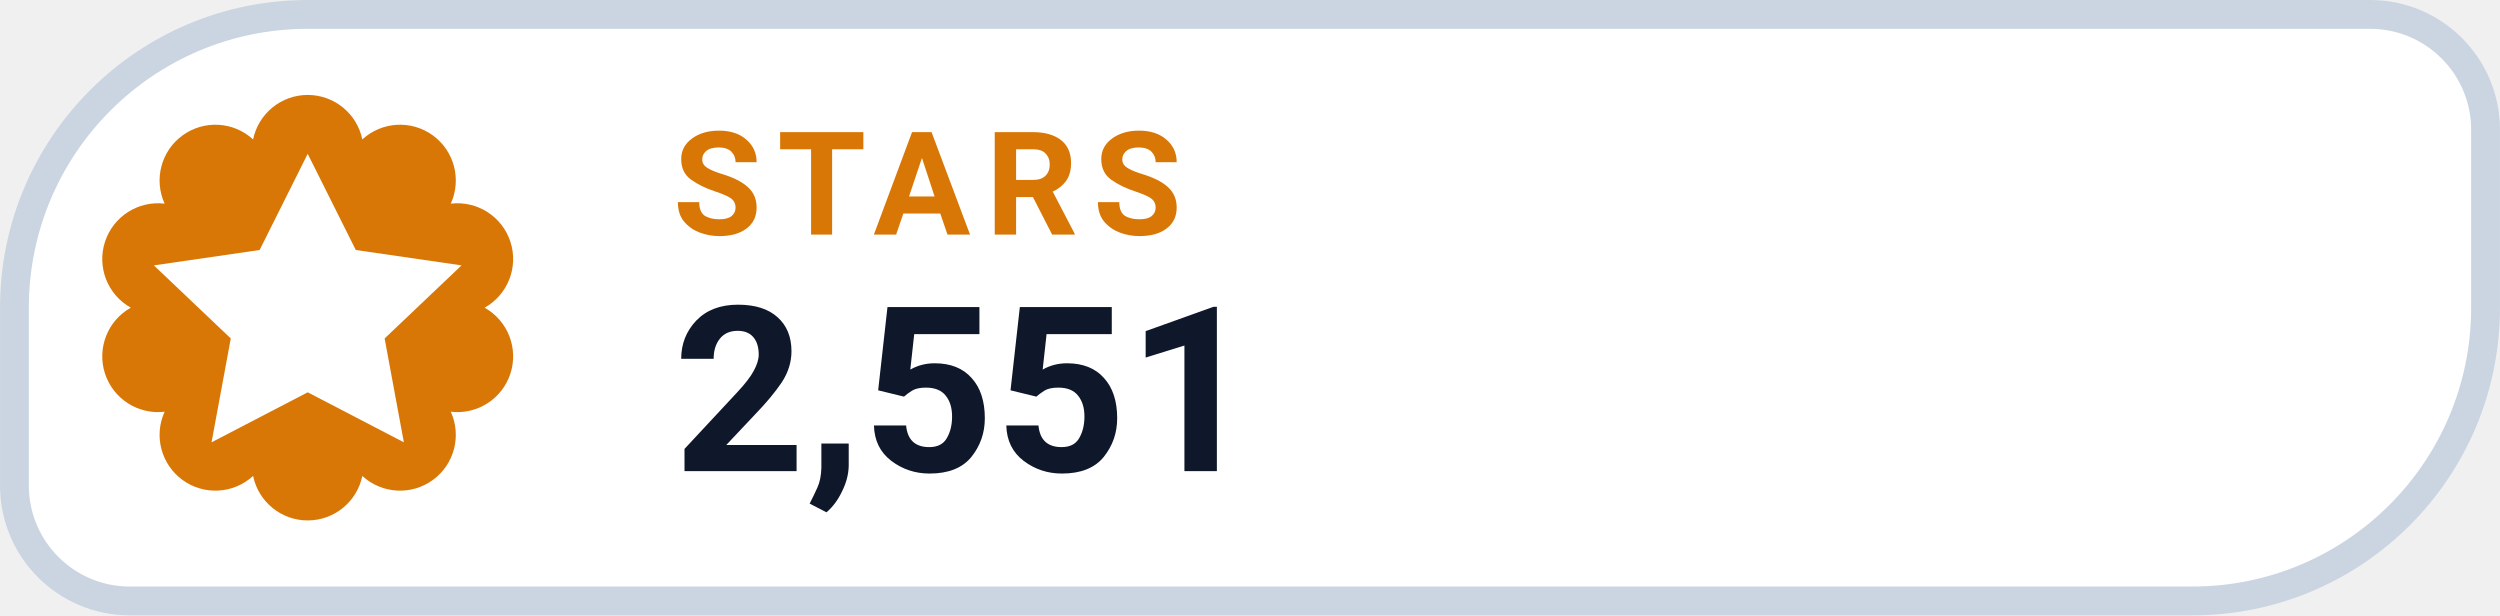
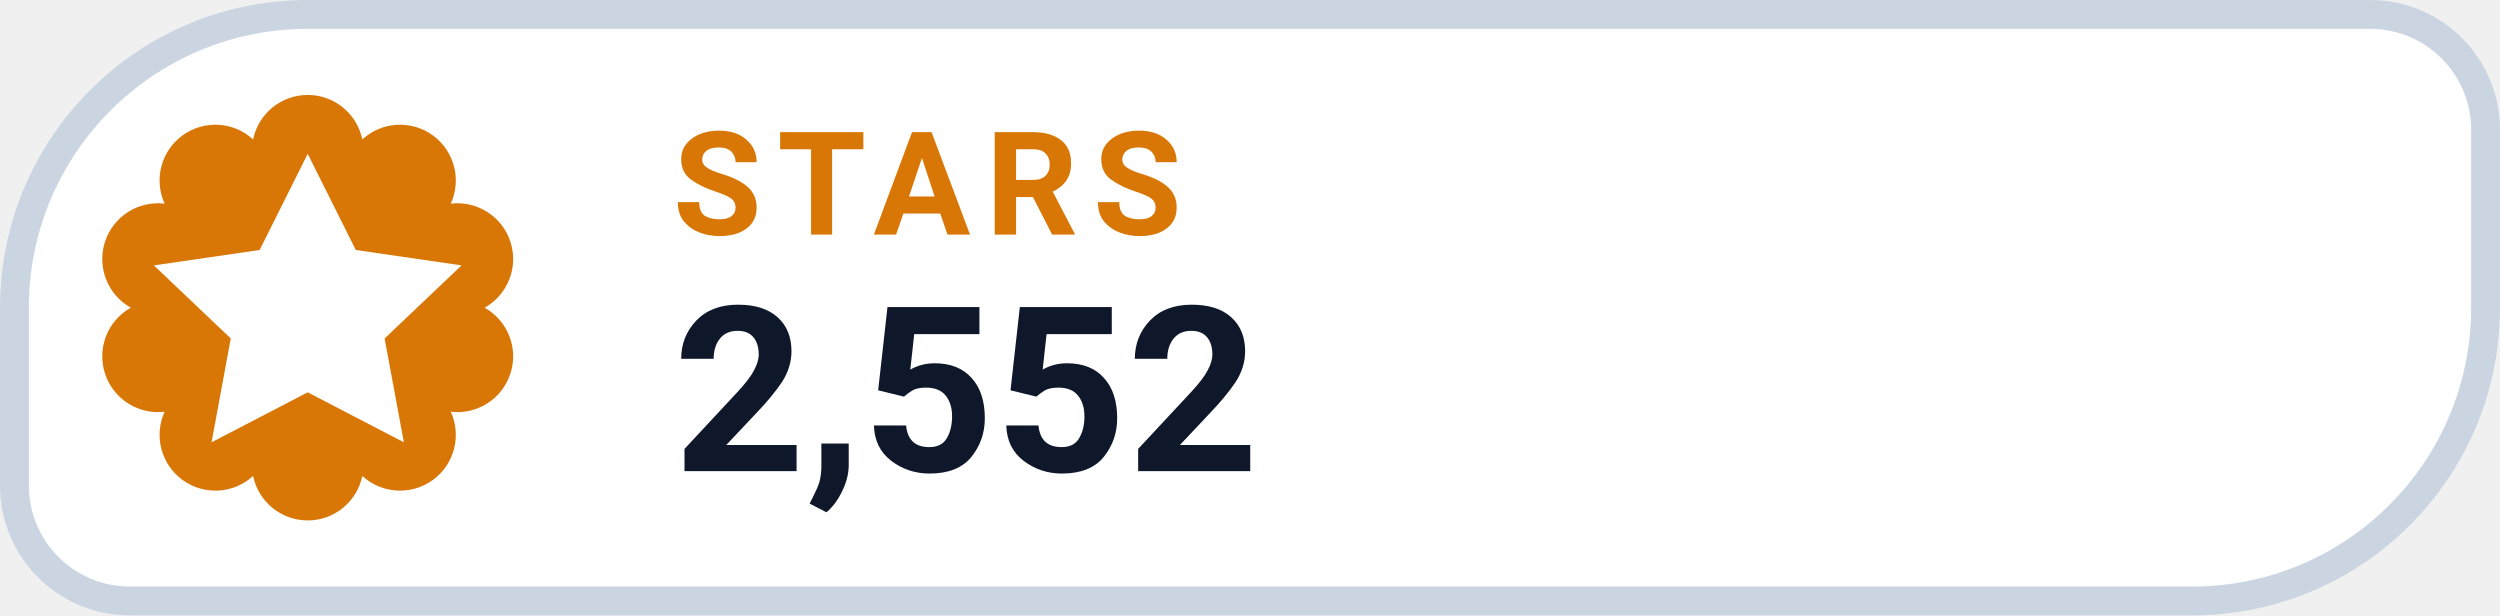
- <svg xmlns="http://www.w3.org/2000/svg" width="126" height="31.015" viewBox="0 0 130 32" role="img" aria-label="STARS 2,551">
+ <svg xmlns="http://www.w3.org/2000/svg" width="126" height="31.015" viewBox="0 0 130 32" role="img" aria-label="STARS 2,552">
  <path d="M 16.00 0.75 H 123.25 A 6.00 6.00 0 0 1 129.25 6.75 V 16.00 A 15.25 15.25 0 0 1 114.00 31.25 H 6.75 A 6.00 6.00 0 0 1 0.75 25.25 V 16.00 A 15.25 15.25 0 0 1 16.00 0.75 Z" fill="#FFFFFF" stroke="#CBD5E1" stroke-width="1.5" />
  <path d="M 13.16 7.25 A 2.90 2.90 0 0 1 18.84 7.25 A 2.90 2.90 0 0 1 23.44 10.59 A 2.90 2.90 0 0 1 25.20 16.00 A 2.90 2.90 0 0 1 23.44 21.41 A 2.90 2.90 0 0 1 18.84 24.75 A 2.90 2.90 0 0 1 13.16 24.75 A 2.90 2.90 0 0 1 8.56 21.41 A 2.90 2.90 0 0 1 6.80 16.00 A 2.90 2.90 0 0 1 8.56 10.59 A 2.90 2.90 0 0 1 13.16 7.25 Z" fill="#D97706" />
  <g transform="translate(16 16)" style="color:#FFFFFF;">
    <path d="M0 -8 l2.5 5 5.5 .8 -4 3.8 1 5.4 -5 -2.6 -5 2.6 1 -5.4 -4 -3.8 5.5 -.8 Z" fill="currentColor" />
  </g>
  <text x="35" y="12.2" fill="#D97706" font-family="-apple-system,BlinkMacSystemFont,'Segoe UI',Roboto,Helvetica,Arial,sans-serif" font-size="7.5" font-weight="700" letter-spacing=".8">STARS</text>
-   <text x="35" y="24.5" fill="#0F172A" font-family="-apple-system,BlinkMacSystemFont,'Segoe UI',Roboto,Helvetica,Arial,sans-serif" font-size="12" font-weight="750">2,551</text>
+   <text x="35" y="24.5" fill="#0F172A" font-family="-apple-system,BlinkMacSystemFont,'Segoe UI',Roboto,Helvetica,Arial,sans-serif" font-size="12" font-weight="750">2,552</text>
</svg>
